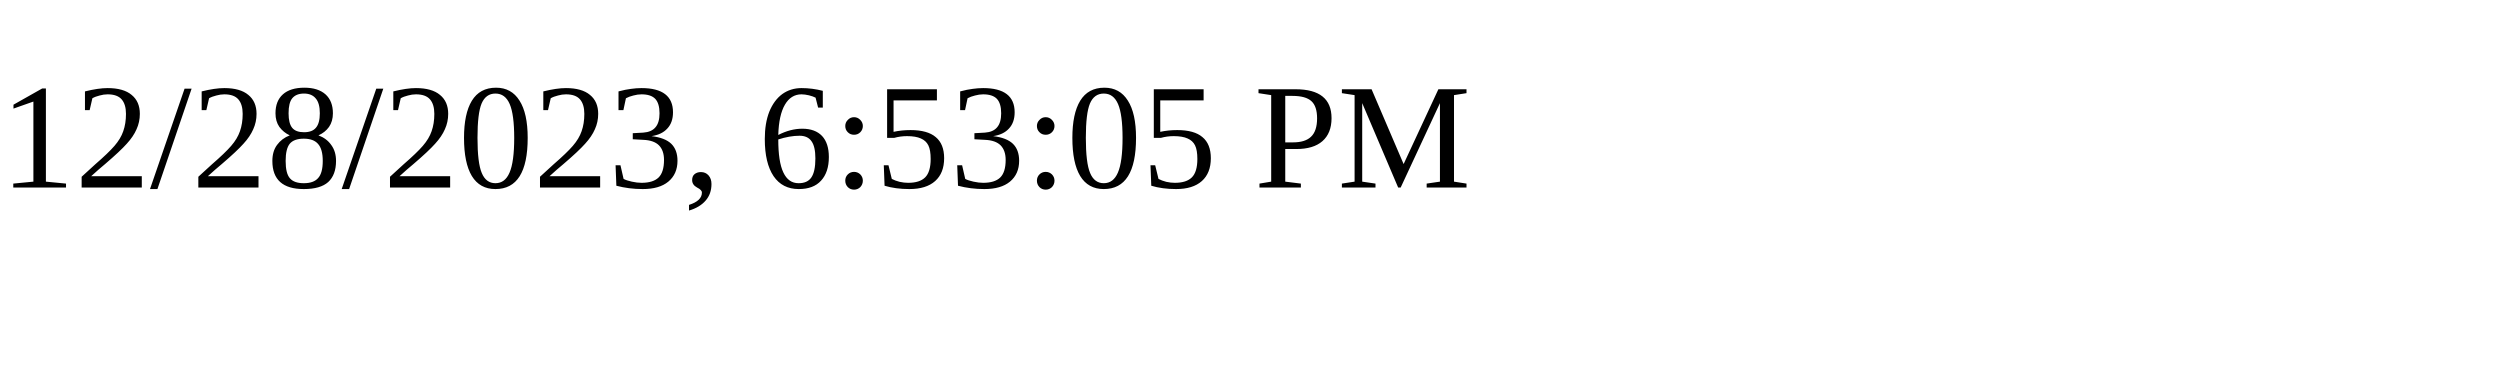
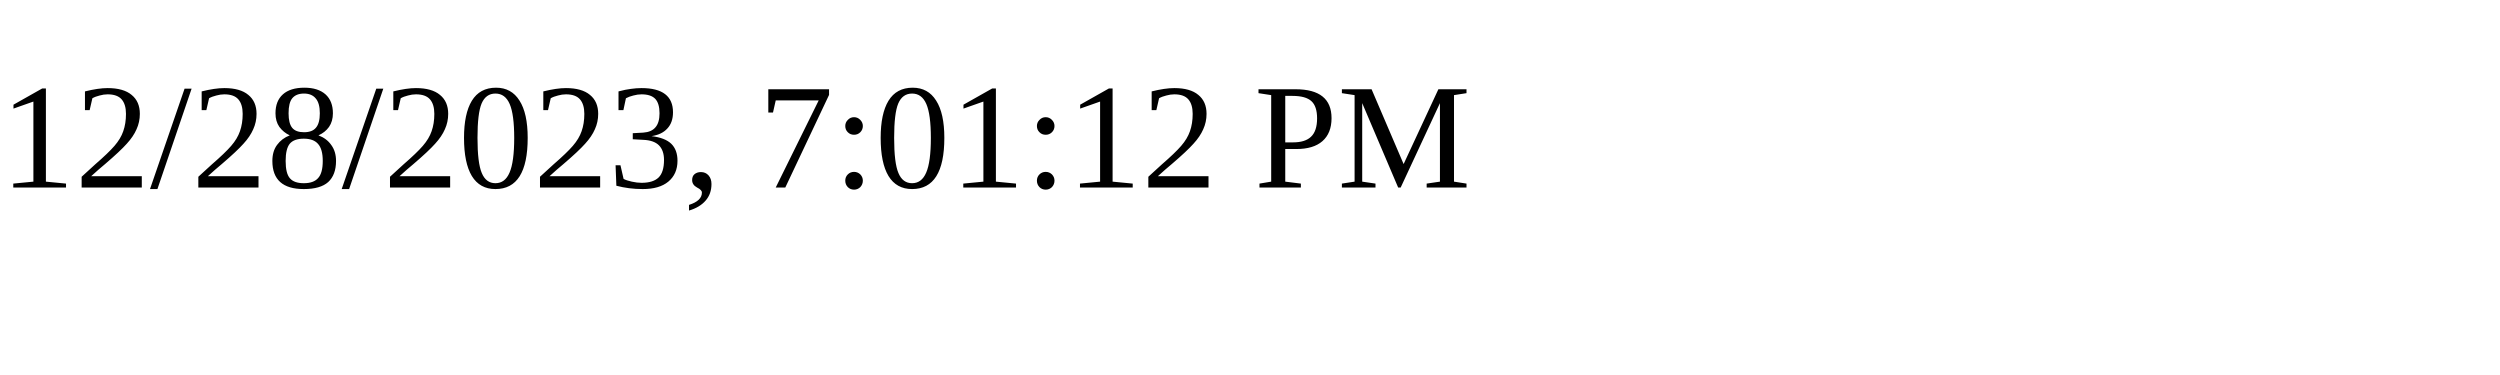
<svg xmlns="http://www.w3.org/2000/svg" height="30" width="200">
-   <text x="0" y="15">12/28/2023, 6:53:05 PM</text>
+   <text x="0" y="15">12/28/2023, 7:01:12 PM</text>
</svg>
